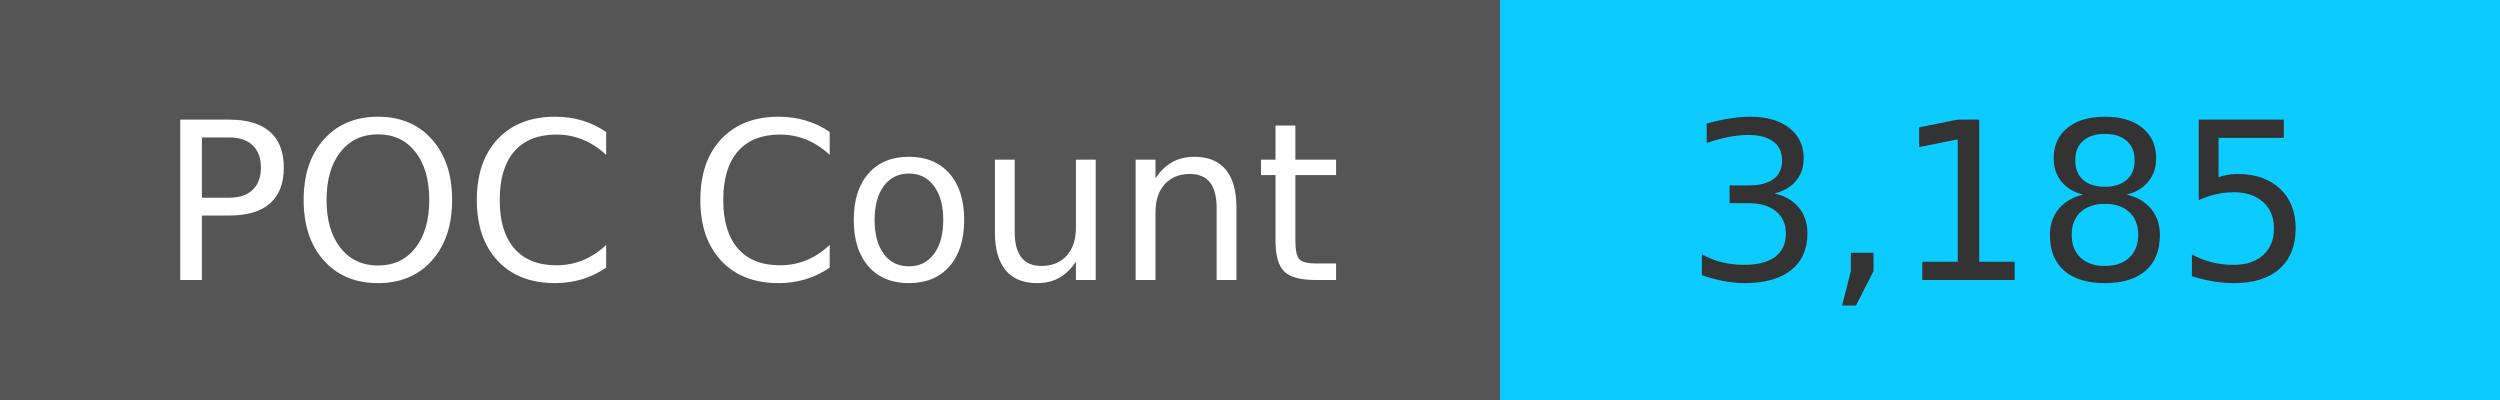
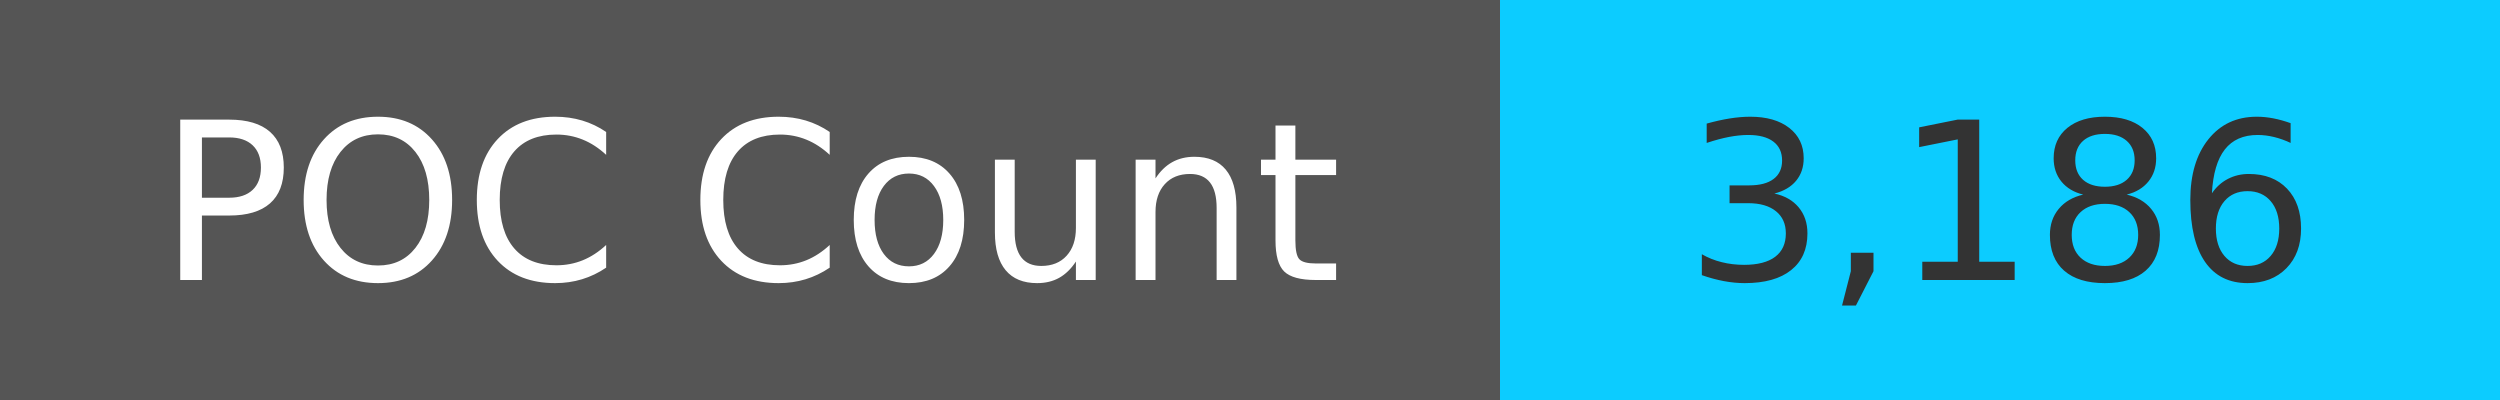
<svg xmlns="http://www.w3.org/2000/svg" width="125" height="20" role="img">
  <linearGradient id="s" x2="0" y2="100%">
    <stop offset="0" stop-color="#bbb" stop-opacity=".1" />
    <stop offset="1" stop-opacity=".1" />
  </linearGradient>
  <g>
    <rect width="75" height="20" fill="#555" />
    <rect x="75" width="267" height="20" fill="#0cccff" />
  </g>
  <g fill="#fff" text-anchor="middle" font-family="Verdana,Geneva,DejaVu Sans,sans-serif" text-rendering="geometricPrecision" font-size="110">
    <text x="375" y="140" transform="scale(.1)" fill="#fff">
            POC Count
        </text>
    <text x="1000" y="140" transform="scale(.1)" fill="#333">
-             3,185
+             3,186
        </text>
  </g>
</svg>
